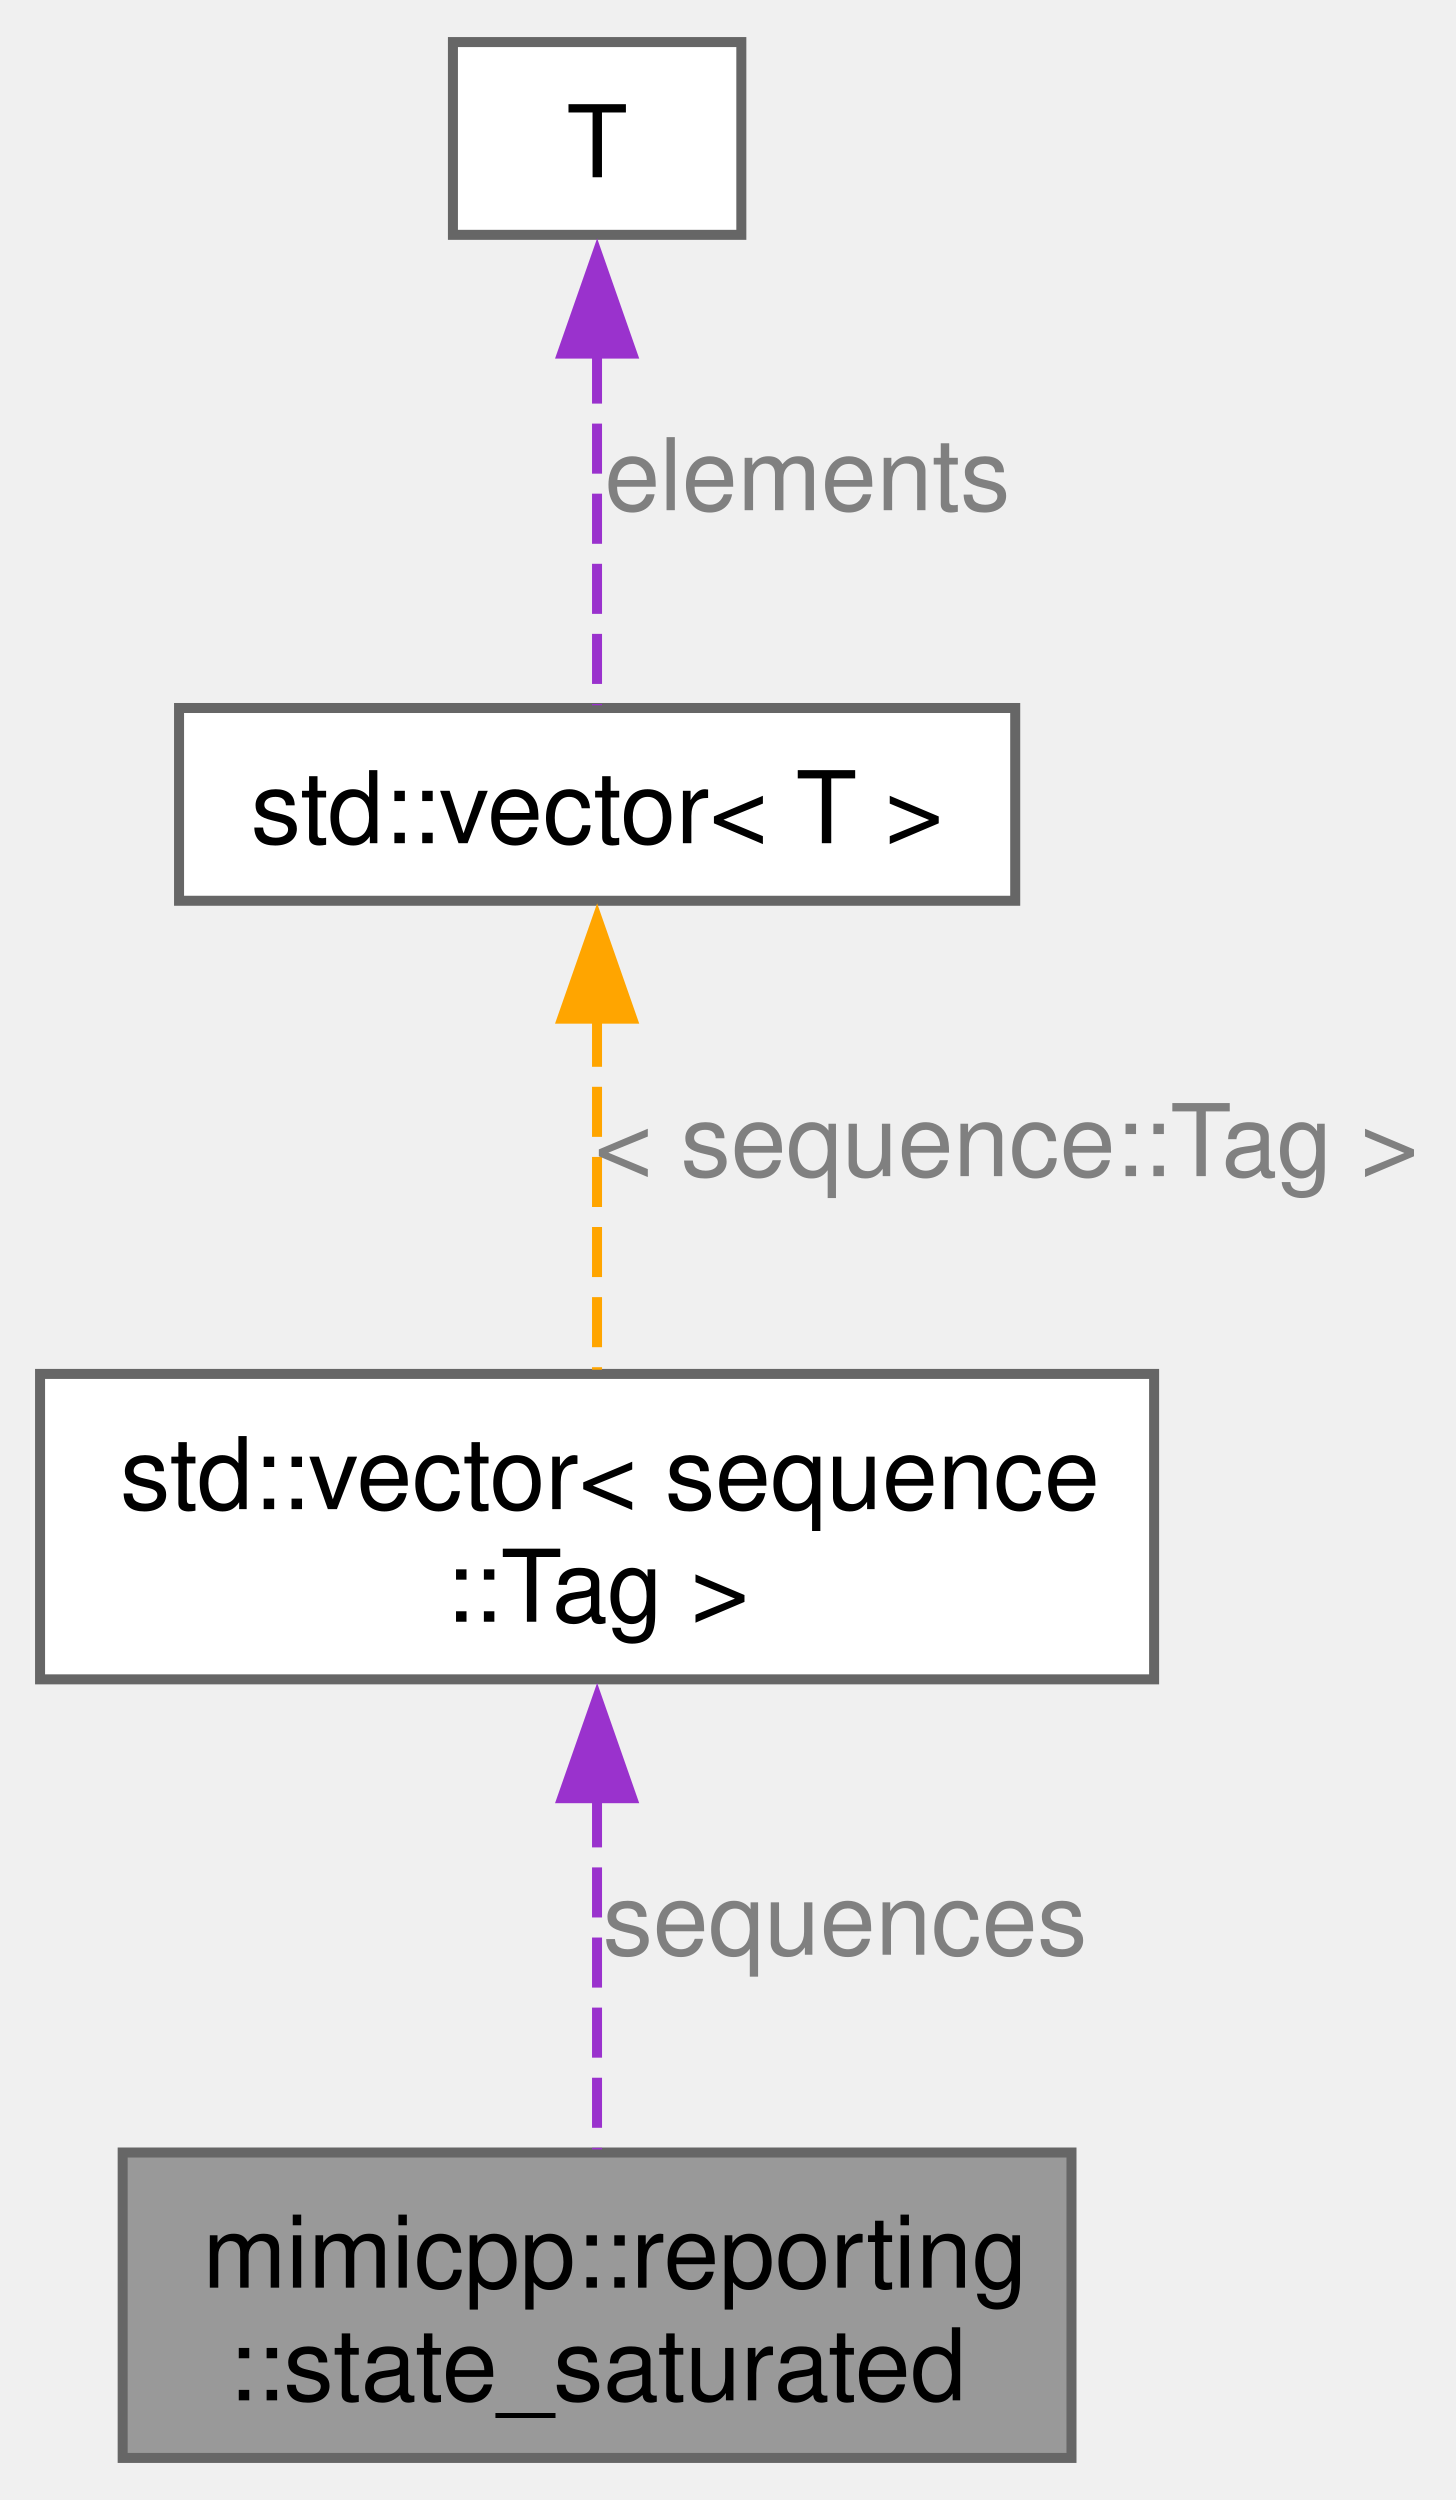
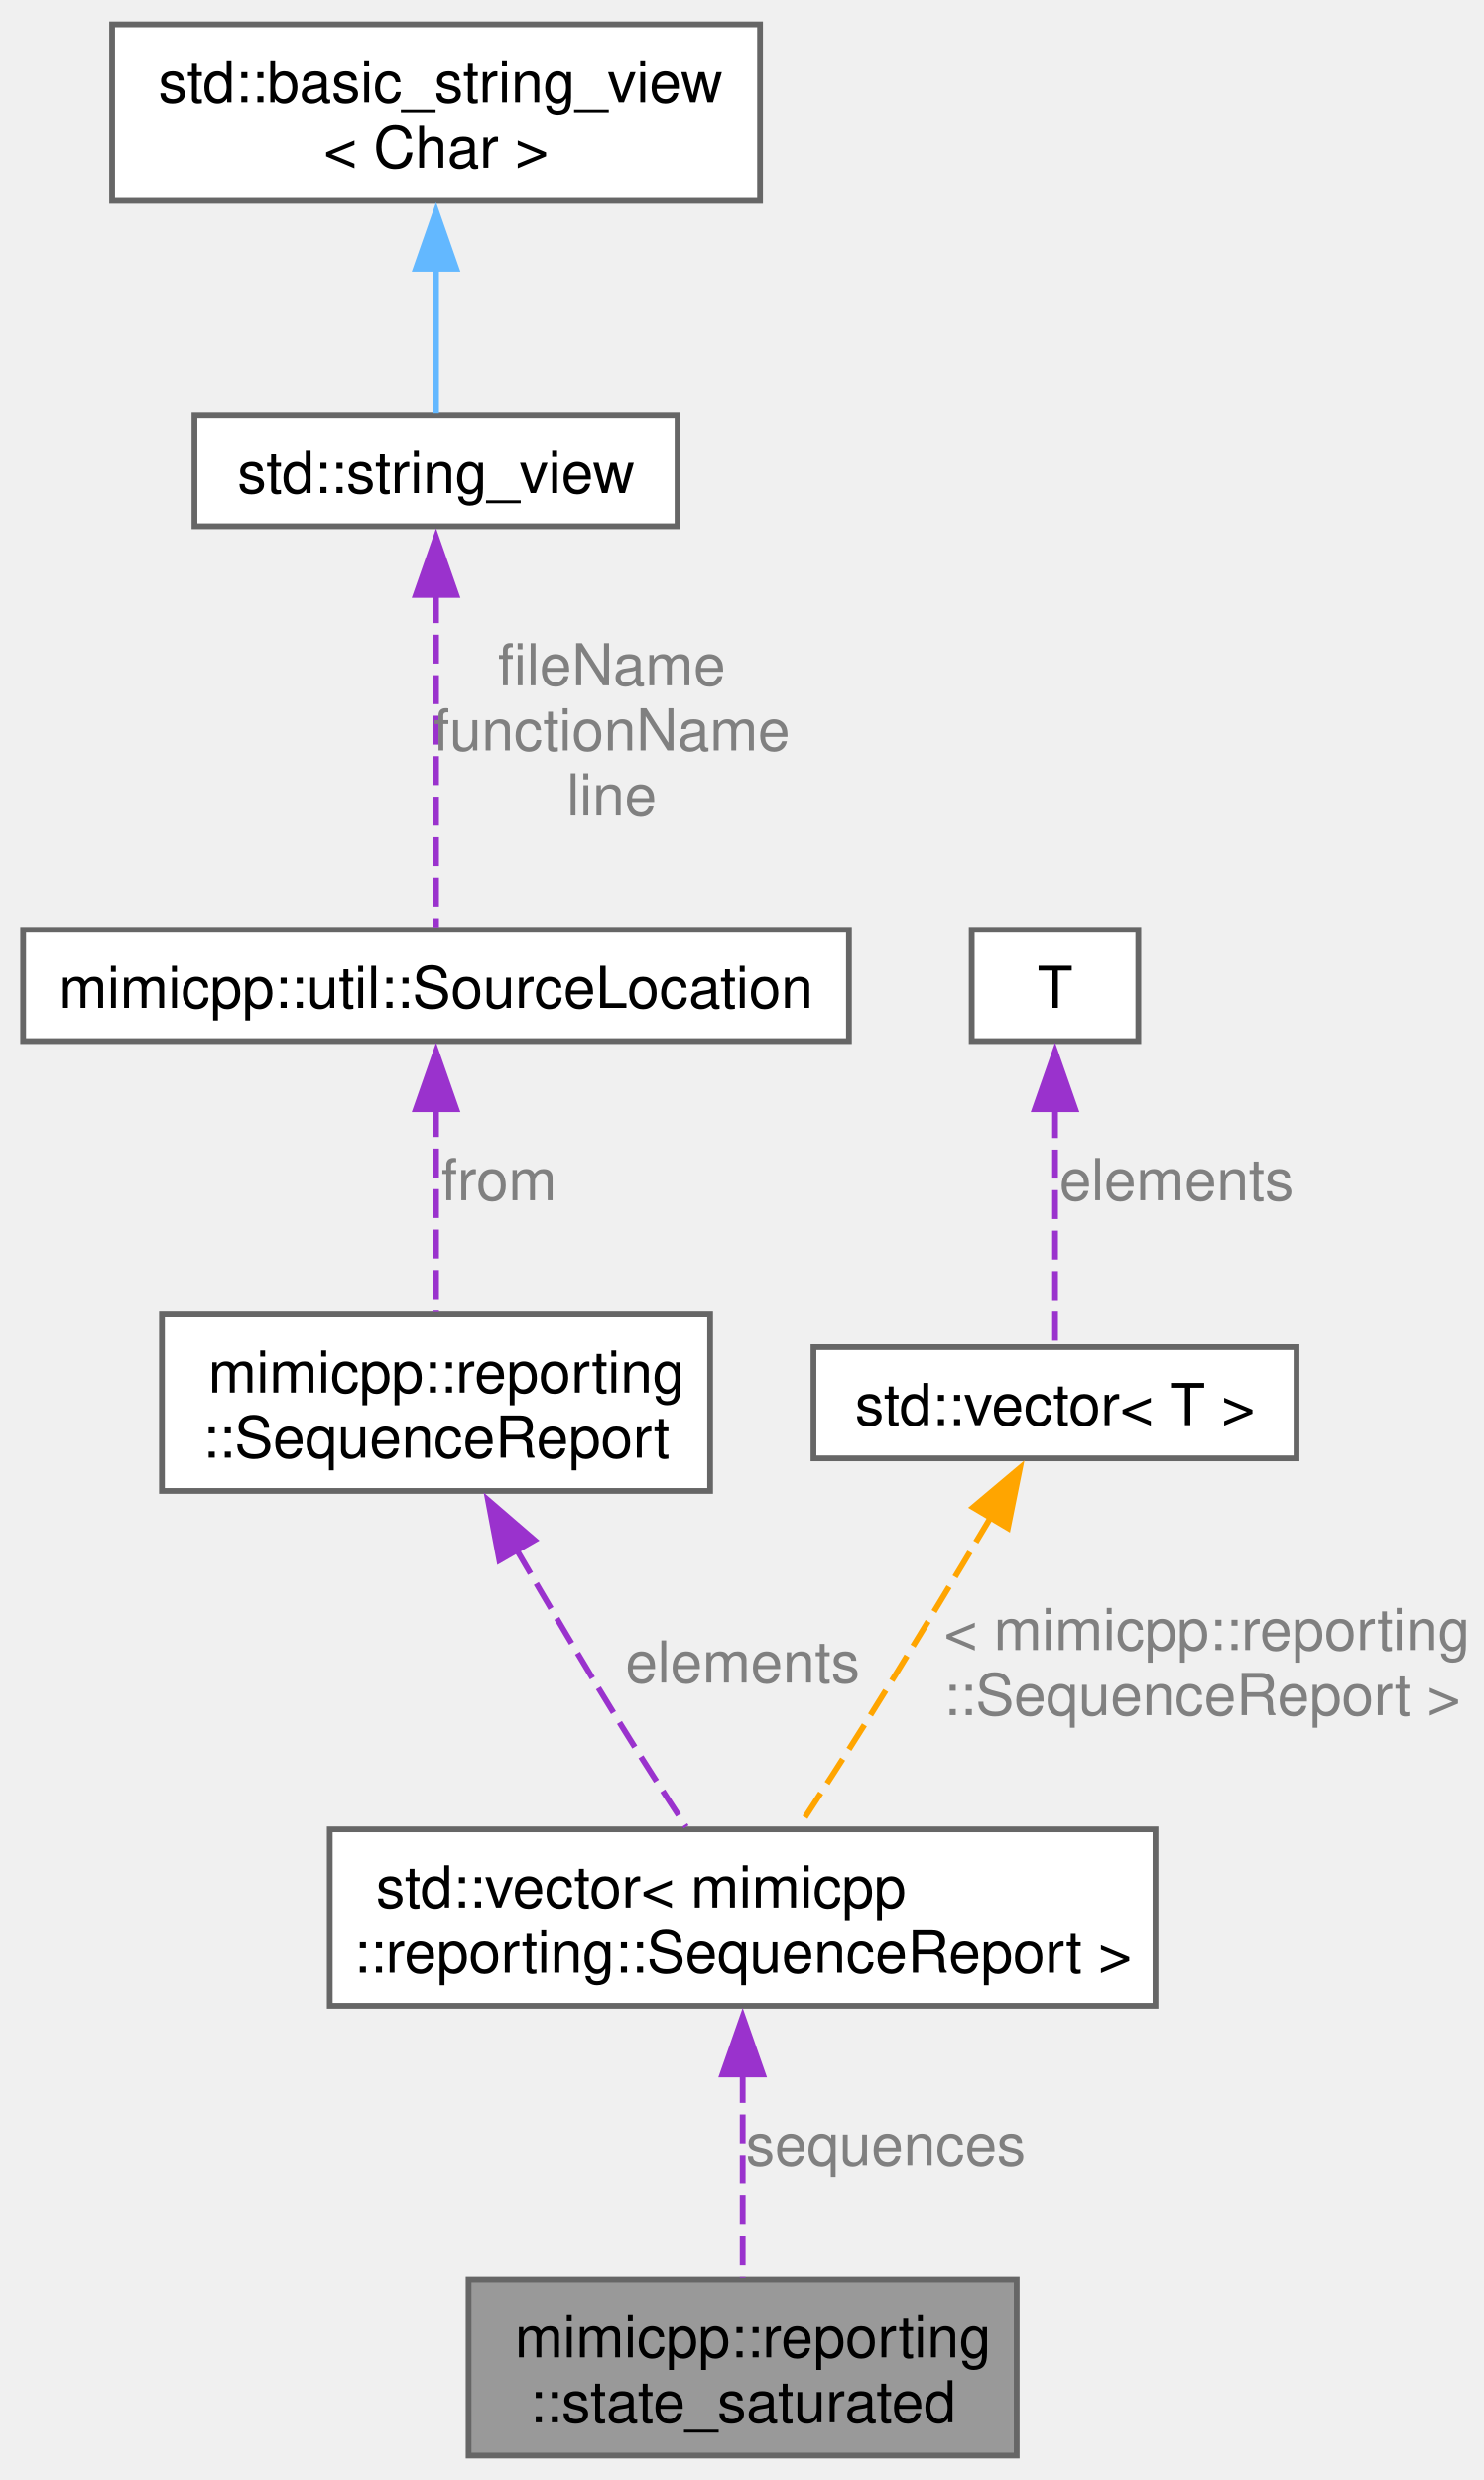
- <svg xmlns="http://www.w3.org/2000/svg" xmlns:xlink="http://www.w3.org/1999/xlink" width="145pt" height="249pt" viewBox="0.00 0.00 145.38 249.25">
-   <g id="graph0" class="graph" transform="scale(1 1) rotate(0) translate(4 245.25)">
+ <svg xmlns="http://www.w3.org/2000/svg" xmlns:xlink="http://www.w3.org/1999/xlink" width="256pt" height="428pt" viewBox="0.00 0.00 256.41 428.25">
+   <g id="graph0" class="graph" transform="scale(1 1) rotate(0) translate(4 424.25)">
    <g id="Node000001" class="node">
      <g id="a_Node000001">
        <a xlink:title="Denotes a saturated expectation state.">
-           <polygon fill="#999999" stroke="#666666" points="103,-30.5 8.25,-30.5 8.25,0 103,0 103,-30.5" />
-           <text text-anchor="start" x="16.25" y="-17" font-family="Helvetica,sans-Serif" font-size="10.00">mimicpp::reporting</text>
-           <text text-anchor="middle" x="55.62" y="-5.75" font-family="Helvetica,sans-Serif" font-size="10.00">::state_saturated</text>
+           <polygon fill="#999999" stroke="#666666" points="171.75,-30.5 77,-30.5 77,0 171.75,0 171.75,-30.5" />
+           <text text-anchor="start" x="85" y="-17" font-family="Helvetica,sans-Serif" font-size="10.00">mimicpp::reporting</text>
+           <text text-anchor="middle" x="124.38" y="-5.75" font-family="Helvetica,sans-Serif" font-size="10.00">::state_saturated</text>
        </a>
      </g>
    </g>
    <g id="Node000002" class="node">
      <g id="a_Node000002">
        <a xlink:title=" ">
-           <polygon fill="white" stroke="#666666" points="111.25,-108.25 0,-108.25 0,-77.75 111.25,-77.75 111.25,-108.25" />
-           <text text-anchor="start" x="8" y="-94.75" font-family="Helvetica,sans-Serif" font-size="10.00">std::vector&lt; sequence</text>
-           <text text-anchor="middle" x="55.62" y="-83.5" font-family="Helvetica,sans-Serif" font-size="10.00">::Tag &gt;</text>
+           <polygon fill="white" stroke="#666666" points="195.75,-108.25 53,-108.25 53,-77.75 195.75,-77.75 195.75,-108.25" />
+           <text text-anchor="start" x="61" y="-94.75" font-family="Helvetica,sans-Serif" font-size="10.00">std::vector&lt; mimicpp</text>
+           <text text-anchor="middle" x="124.38" y="-83.5" font-family="Helvetica,sans-Serif" font-size="10.00">::reporting::SequenceReport &gt;</text>
        </a>
      </g>
    </g>
    <g id="edge1_Node000001_Node000002" class="edge">
      <g id="a_edge1_Node000001_Node000002">
        <a xlink:title=" ">
-           <path fill="none" stroke="#9a32cd" stroke-dasharray="5,2" d="M55.62,-65.97C55.62,-54.21 55.62,-40.76 55.62,-30.81" />
-           <polygon fill="#9a32cd" stroke="#9a32cd" points="52.13,-65.88 55.63,-75.88 59.13,-65.88 52.13,-65.88" />
+           <path fill="none" stroke="#9a32cd" stroke-dasharray="5,2" d="M124.38,-65.97C124.38,-54.21 124.38,-40.76 124.38,-30.81" />
+           <polygon fill="#9a32cd" stroke="#9a32cd" points="120.88,-65.88 124.38,-75.88 127.88,-65.88 120.88,-65.88" />
        </a>
      </g>
-       <text text-anchor="middle" x="80.38" y="-50.25" font-family="Helvetica,sans-Serif" font-size="10.00" fill="grey"> sequences</text>
+       <text text-anchor="middle" x="149.12" y="-50.25" font-family="Helvetica,sans-Serif" font-size="10.00" fill="grey"> sequences</text>
    </g>
    <g id="Node000003" class="node">
      <g id="a_Node000003">
-         <a xlink:title=" ">
-           <polygon fill="white" stroke="#666666" points="97.38,-174.75 13.88,-174.75 13.88,-155.5 97.38,-155.5 97.38,-174.75" />
-           <text text-anchor="middle" x="55.62" y="-161.25" font-family="Helvetica,sans-Serif" font-size="10.00">std::vector&lt; T &gt;</text>
+         <a xlink:href="../../d9/dd4/classmimicpp_1_1reporting_1_1_sequence_report.html" target="_top" xlink:title=" ">
+           <polygon fill="white" stroke="#666666" points="118.75,-197.25 24,-197.25 24,-166.75 118.75,-166.75 118.75,-197.25" />
+           <text text-anchor="start" x="32" y="-183.75" font-family="Helvetica,sans-Serif" font-size="10.00">mimicpp::reporting</text>
+           <text text-anchor="middle" x="71.38" y="-172.5" font-family="Helvetica,sans-Serif" font-size="10.00">::SequenceReport</text>
        </a>
      </g>
    </g>
    <g id="edge2_Node000002_Node000003" class="edge">
      <g id="a_edge2_Node000002_Node000003">
        <a xlink:title=" ">
-           <path fill="none" stroke="orange" stroke-dasharray="5,2" d="M55.62,-143.92C55.62,-132.66 55.62,-118.89 55.62,-108.67" />
-           <polygon fill="orange" stroke="orange" points="52.13,-143.73 55.63,-153.73 59.13,-143.73 52.13,-143.73" />
+           <path fill="none" stroke="#9a32cd" stroke-dasharray="5,2" d="M85.18,-156.8C90.74,-147.22 97.26,-136.16 103.38,-126.25 106.95,-120.45 111.02,-114.15 114.61,-108.67" />
+           <polygon fill="#9a32cd" stroke="#9a32cd" points="82.32,-154.75 80.36,-165.17 88.39,-158.25 82.32,-154.75" />
        </a>
      </g>
-       <text text-anchor="middle" x="96.5" y="-128" font-family="Helvetica,sans-Serif" font-size="10.00" fill="grey"> &lt; sequence::Tag &gt;</text>
+       <text text-anchor="middle" x="124.38" y="-133.62" font-family="Helvetica,sans-Serif" font-size="10.00" fill="grey"> elements</text>
    </g>
    <g id="Node000004" class="node">
      <g id="a_Node000004">
-         <a xlink:title=" ">
-           <polygon fill="white" stroke="#666666" points="70.03,-241.25 41.23,-241.25 41.23,-222 70.03,-222 70.03,-241.25" />
-           <text text-anchor="middle" x="55.62" y="-227.75" font-family="Helvetica,sans-Serif" font-size="10.00">T</text>
+         <a xlink:href="../../db/df5/classmimicpp_1_1util_1_1_source_location.html" target="_top" xlink:title="A thin wrapper around general source-location info.">
+           <polygon fill="white" stroke="#666666" points="142.75,-263.75 0,-263.75 0,-244.5 142.75,-244.5 142.75,-263.75" />
+           <text text-anchor="middle" x="71.38" y="-250.25" font-family="Helvetica,sans-Serif" font-size="10.00">mimicpp::util::SourceLocation</text>
        </a>
      </g>
    </g>
    <g id="edge3_Node000003_Node000004" class="edge">
      <g id="a_edge3_Node000003_Node000004">
        <a xlink:title=" ">
-           <path fill="none" stroke="#9a32cd" stroke-dasharray="5,2" d="M55.62,-210.15C55.62,-198.32 55.62,-184.04 55.62,-175.02" />
-           <polygon fill="#9a32cd" stroke="#9a32cd" points="52.13,-210.14 55.63,-220.14 59.13,-210.14 52.13,-210.14" />
+           <path fill="none" stroke="#9a32cd" stroke-dasharray="5,2" d="M71.38,-232.92C71.38,-221.66 71.38,-207.89 71.38,-197.67" />
+           <polygon fill="#9a32cd" stroke="#9a32cd" points="67.88,-232.73 71.38,-242.73 74.88,-232.73 67.88,-232.73" />
        </a>
      </g>
-       <text text-anchor="middle" x="76.62" y="-194.5" font-family="Helvetica,sans-Serif" font-size="10.00" fill="grey"> elements</text>
+       <text text-anchor="middle" x="82.25" y="-217" font-family="Helvetica,sans-Serif" font-size="10.00" fill="grey"> from</text>
+     </g>
+     <g id="Node000005" class="node">
+       <g id="a_Node000005">
+         <a xlink:title=" ">
+           <polygon fill="white" stroke="#666666" points="113.12,-352.75 29.62,-352.75 29.62,-333.5 113.12,-333.5 113.12,-352.75" />
+           <text text-anchor="middle" x="71.38" y="-339.25" font-family="Helvetica,sans-Serif" font-size="10.00">std::string_view</text>
+         </a>
+       </g>
+     </g>
+     <g id="edge4_Node000004_Node000005" class="edge">
+       <g id="a_edge4_Node000004_Node000005">
+         <a xlink:title=" ">
+           <path fill="none" stroke="#9a32cd" stroke-dasharray="5,2" d="M71.38,-321.76C71.38,-303.55 71.38,-277.72 71.38,-264.19" />
+           <polygon fill="#9a32cd" stroke="#9a32cd" points="67.88,-321.63 71.38,-331.63 74.88,-321.63 67.88,-321.63" />
+         </a>
+       </g>
+       <text text-anchor="middle" x="101.75" y="-306" font-family="Helvetica,sans-Serif" font-size="10.00" fill="grey"> fileName</text>
+       <text text-anchor="middle" x="101.75" y="-294.75" font-family="Helvetica,sans-Serif" font-size="10.00" fill="grey">functionName</text>
+       <text text-anchor="middle" x="101.75" y="-283.5" font-family="Helvetica,sans-Serif" font-size="10.00" fill="grey">line</text>
+     </g>
+     <g id="Node000006" class="node">
+       <g id="a_Node000006">
+         <a xlink:title=" ">
+           <polygon fill="white" stroke="#666666" points="127.38,-420.25 15.38,-420.25 15.38,-389.75 127.38,-389.75 127.38,-420.25" />
+           <text text-anchor="start" x="23.38" y="-406.75" font-family="Helvetica,sans-Serif" font-size="10.00">std::basic_string_view</text>
+           <text text-anchor="middle" x="71.38" y="-395.5" font-family="Helvetica,sans-Serif" font-size="10.00">&lt; Char &gt;</text>
+         </a>
+       </g>
+     </g>
+     <g id="edge5_Node000005_Node000006" class="edge">
+       <g id="a_edge5_Node000005_Node000006">
+         <a xlink:title=" ">
+           <path fill="none" stroke="#63b8ff" d="M71.38,-378.27C71.38,-369.29 71.38,-359.79 71.38,-353.1" />
+           <polygon fill="#63b8ff" stroke="#63b8ff" points="67.88,-377.99 71.38,-387.99 74.88,-377.99 67.88,-377.99" />
+         </a>
+       </g>
+     </g>
+     <g id="Node000007" class="node">
+       <g id="a_Node000007">
+         <a xlink:title=" ">
+           <polygon fill="white" stroke="#666666" points="220.12,-191.62 136.62,-191.62 136.62,-172.38 220.12,-172.38 220.12,-191.62" />
+           <text text-anchor="middle" x="178.38" y="-178.12" font-family="Helvetica,sans-Serif" font-size="10.00">std::vector&lt; T &gt;</text>
+         </a>
+       </g>
+     </g>
+     <g id="edge6_Node000002_Node000007" class="edge">
+       <g id="a_edge6_Node000002_Node000007">
+         <a xlink:title=" ">
+           <path fill="none" stroke="orange" stroke-dasharray="5,2" d="M167.26,-162.19C160.93,-151.58 152.81,-138.12 145.38,-126.25 141.76,-120.48 137.69,-114.18 134.1,-108.7" />
+           <polygon fill="orange" stroke="orange" points="164.21,-163.91 172.32,-170.73 170.23,-160.34 164.21,-163.91" />
+         </a>
+       </g>
+       <text text-anchor="start" x="159.16" y="-139.25" font-family="Helvetica,sans-Serif" font-size="10.00" fill="grey"> &lt; mimicpp::reporting</text>
+       <text text-anchor="middle" x="203.78" y="-128" font-family="Helvetica,sans-Serif" font-size="10.00" fill="grey">::SequenceReport &gt;</text>
+     </g>
+     <g id="Node000008" class="node">
+       <g id="a_Node000008">
+         <a xlink:title=" ">
+           <polygon fill="white" stroke="#666666" points="192.78,-263.75 163.97,-263.75 163.97,-244.5 192.78,-244.5 192.78,-263.75" />
+           <text text-anchor="middle" x="178.38" y="-250.25" font-family="Helvetica,sans-Serif" font-size="10.00">T</text>
+         </a>
+       </g>
+     </g>
+     <g id="edge7_Node000007_Node000008" class="edge">
+       <g id="a_edge7_Node000007_Node000008">
+         <a xlink:title=" ">
+           <path fill="none" stroke="#9a32cd" stroke-dasharray="5,2" d="M178.38,-232.74C178.38,-219.27 178.38,-202.26 178.38,-192.03" />
+           <polygon fill="#9a32cd" stroke="#9a32cd" points="174.88,-232.73 178.38,-242.73 181.88,-232.73 174.88,-232.73" />
+         </a>
+       </g>
+       <text text-anchor="middle" x="199.38" y="-217" font-family="Helvetica,sans-Serif" font-size="10.00" fill="grey"> elements</text>
    </g>
  </g>
</svg>
